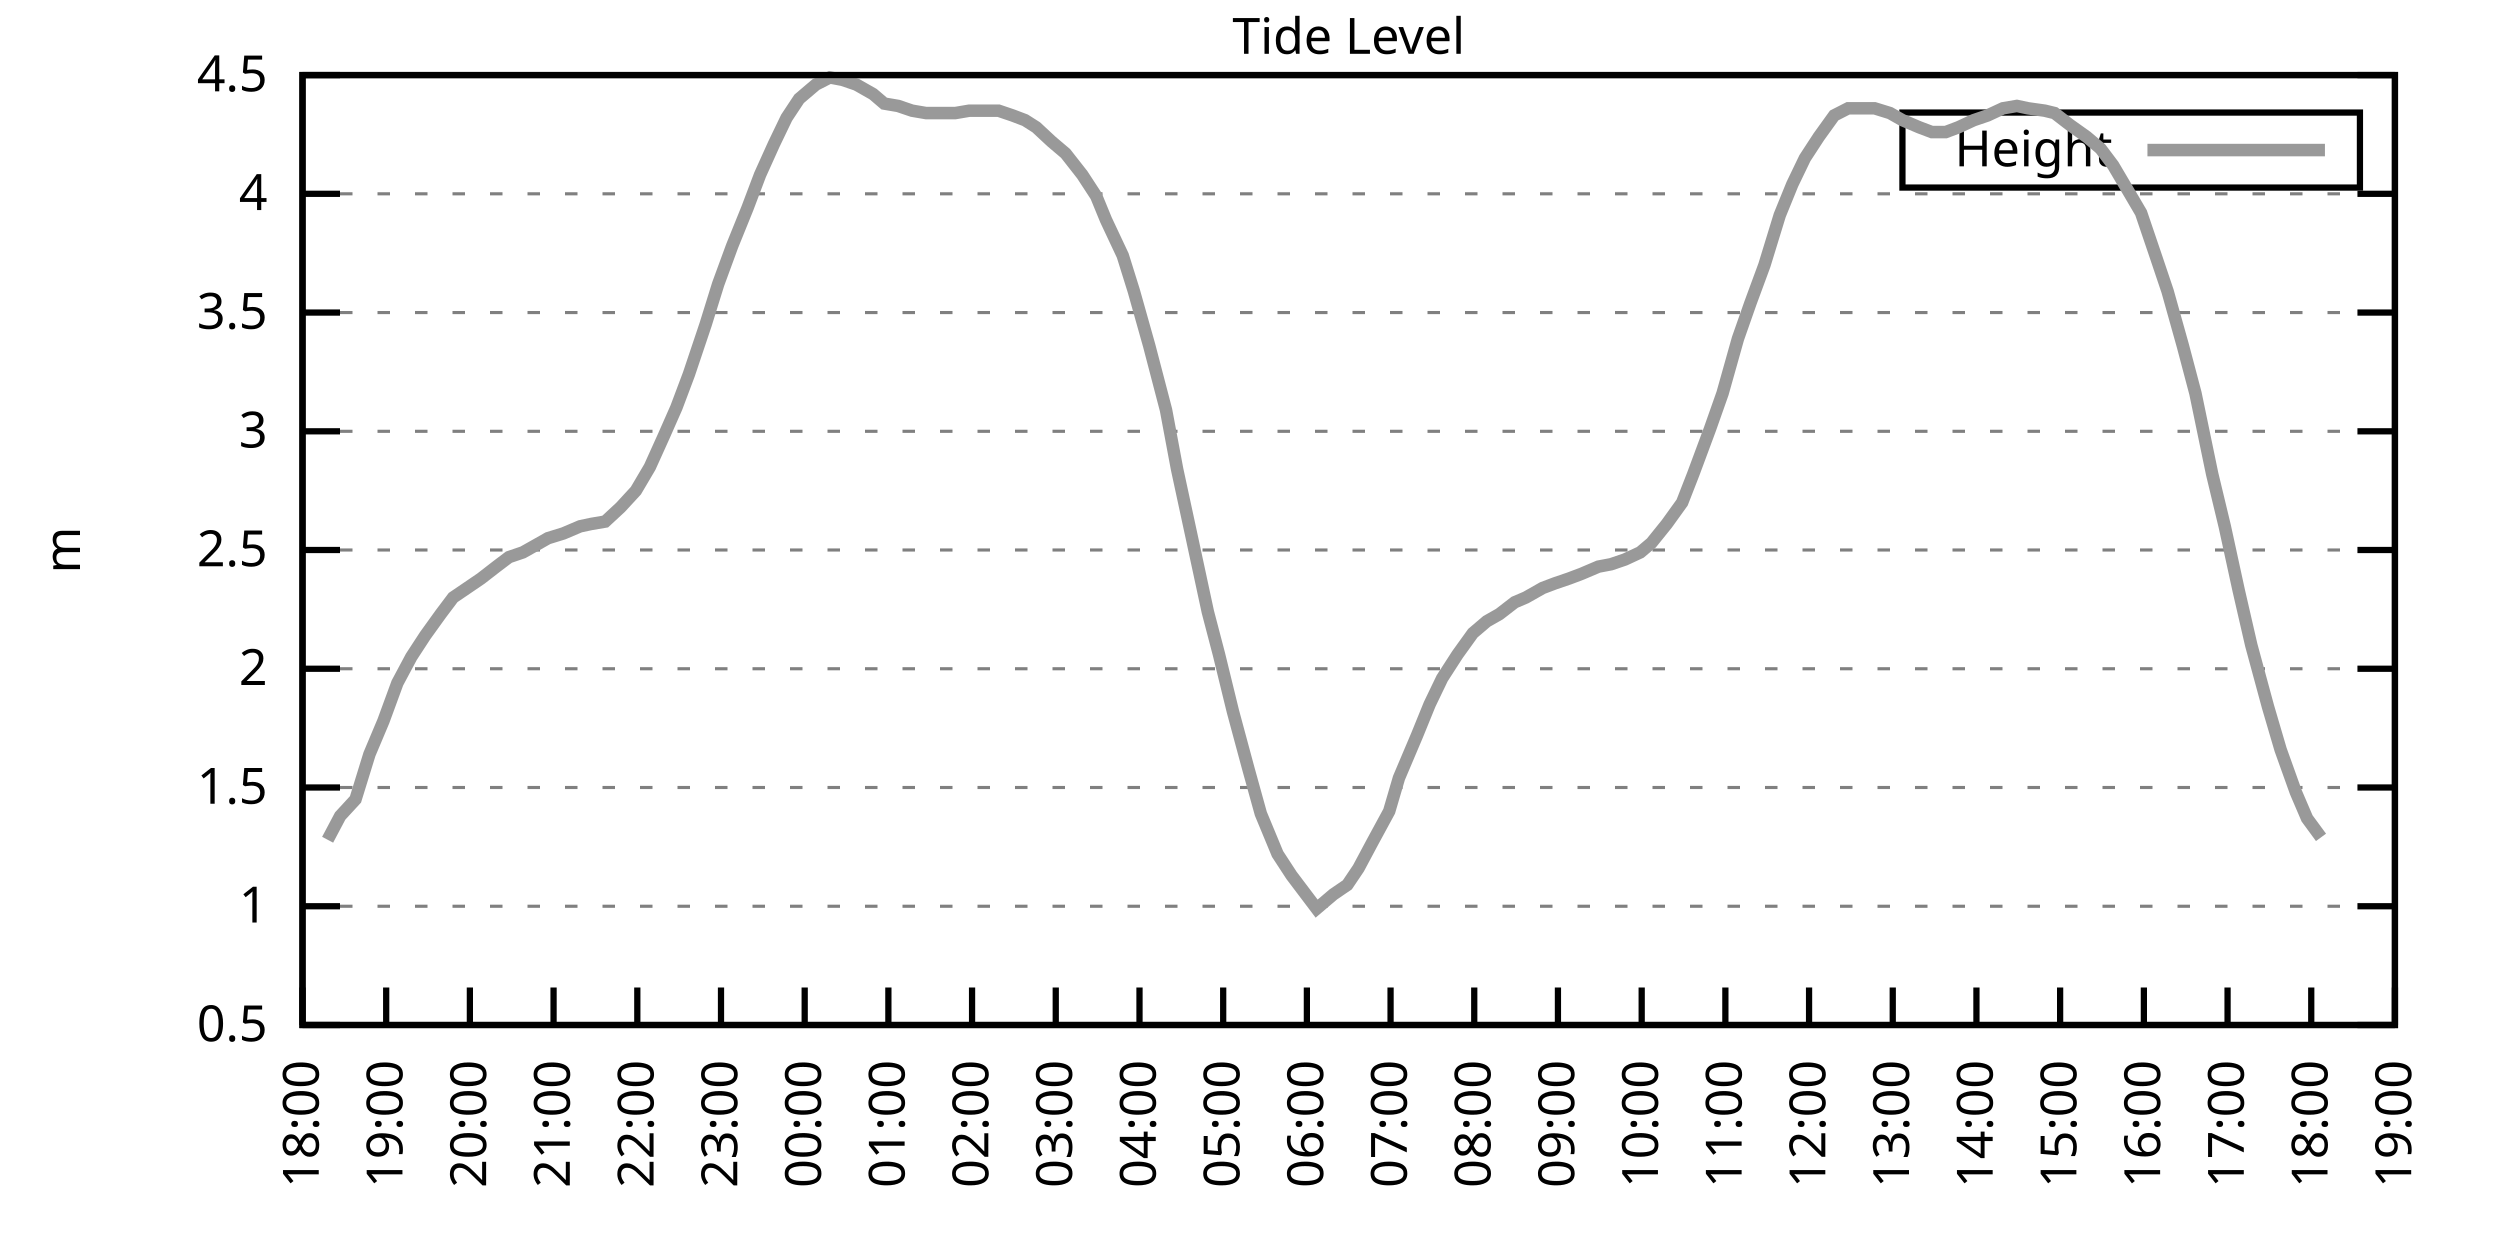
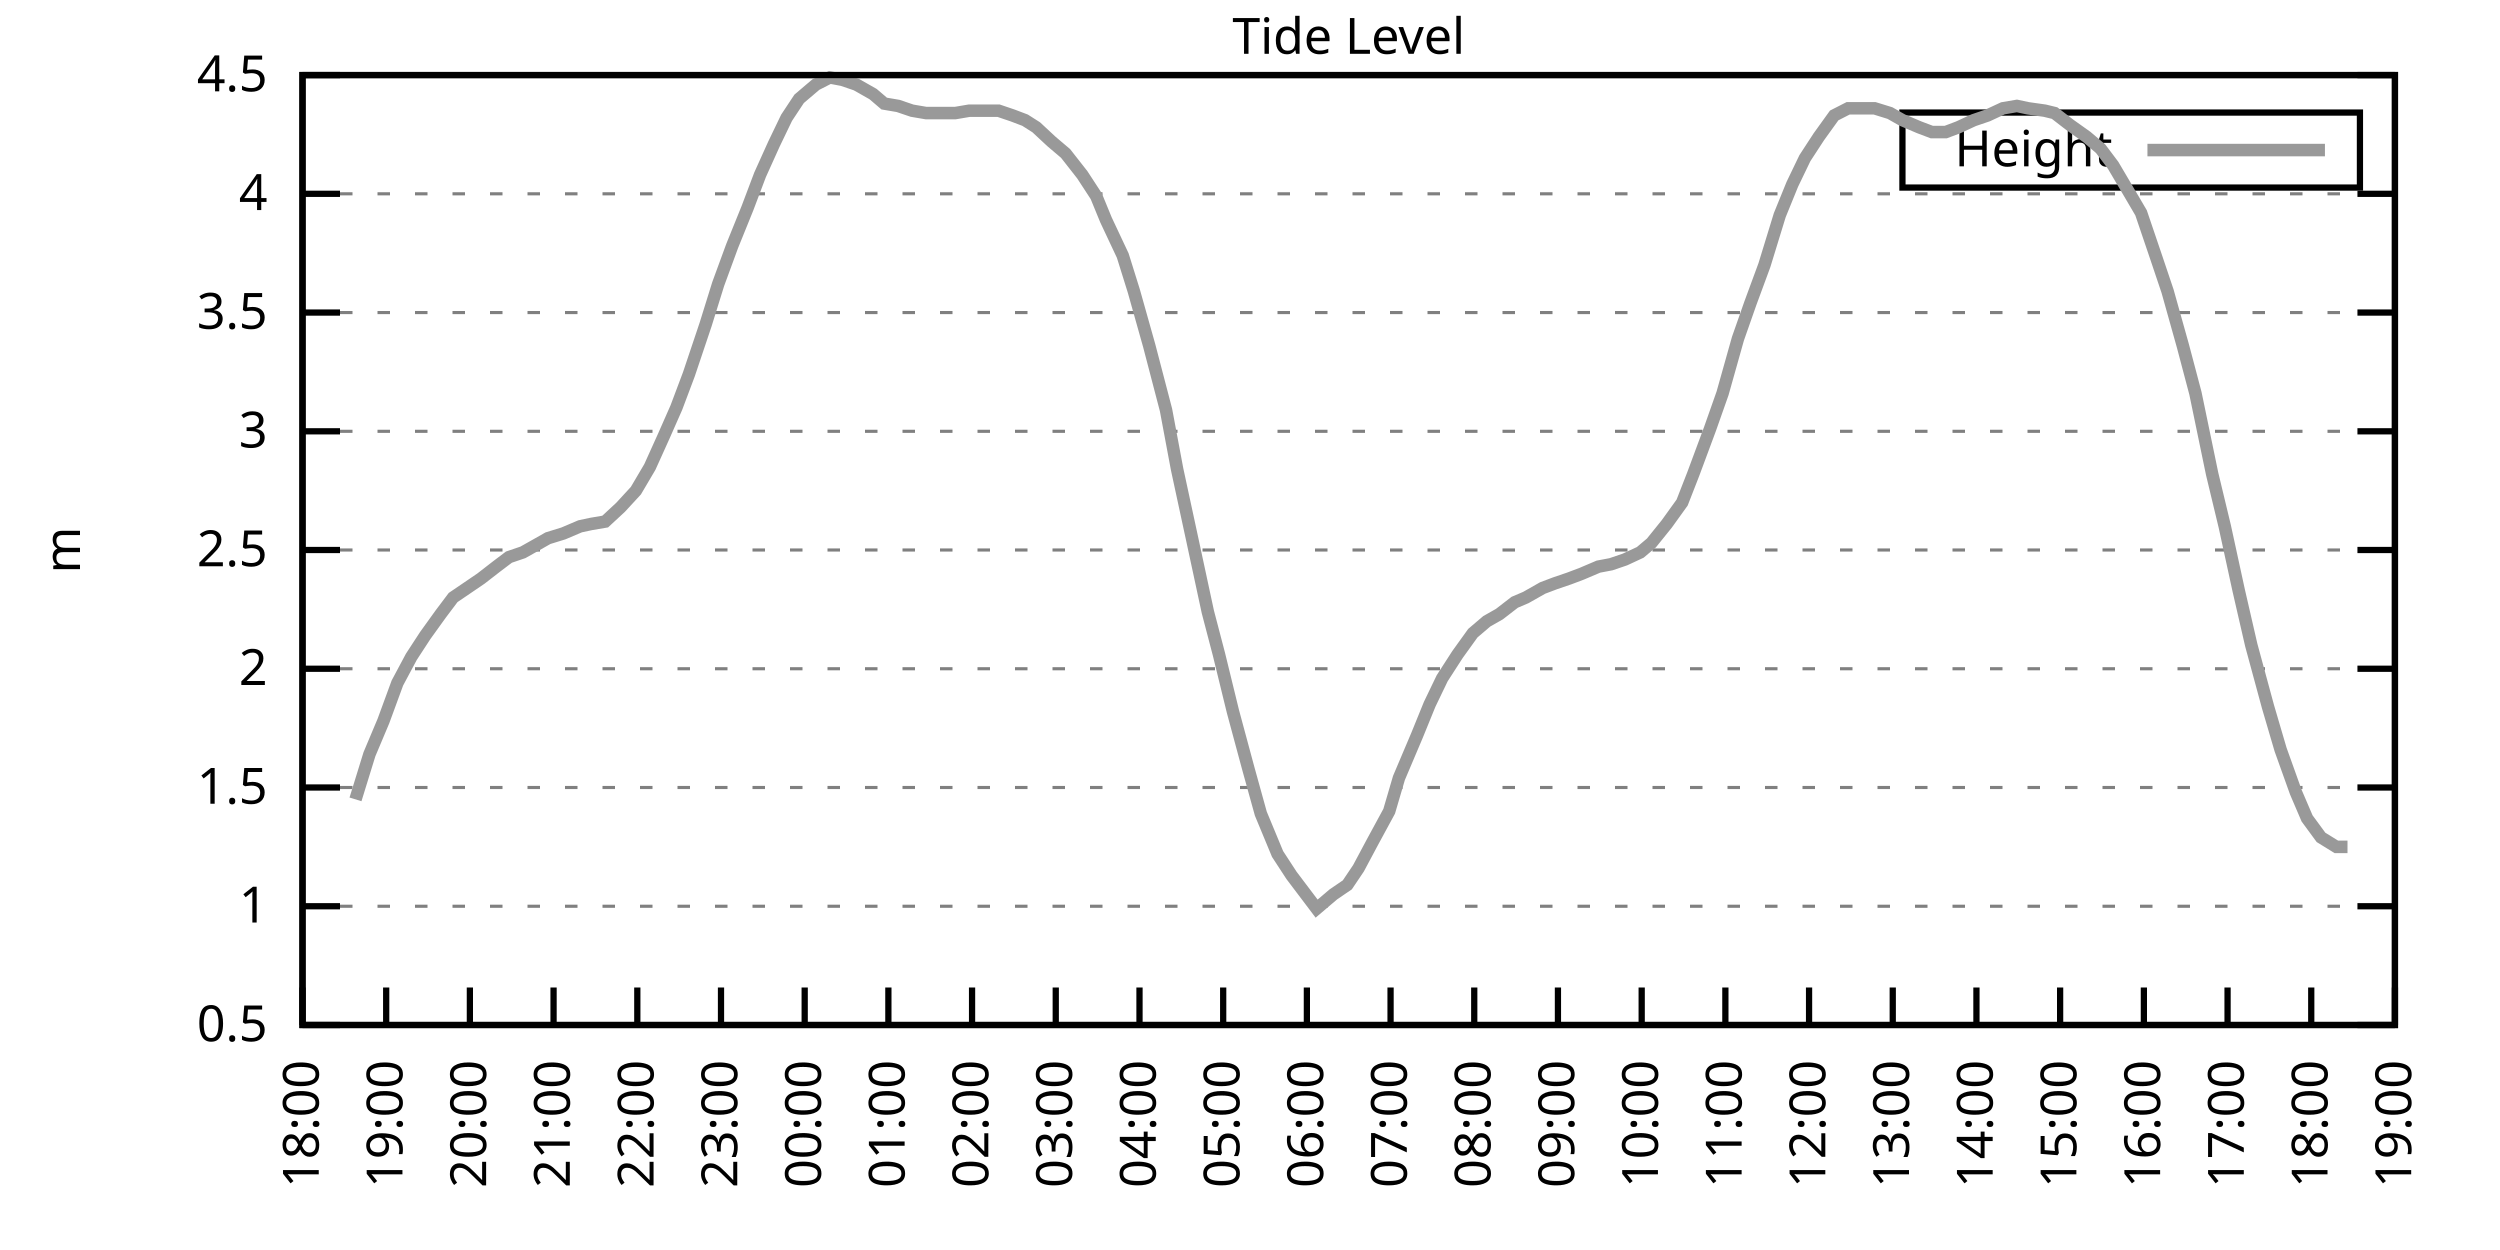
<svg xmlns="http://www.w3.org/2000/svg" xmlns:xlink="http://www.w3.org/1999/xlink" width="400" height="200" viewBox="0 0 400 200">
  <g id="gnuplot_canvas">
    <rect x="0" y="0" width="400" height="200" fill="none" />
    <defs>
      <circle id="gpDot" r="0.5" stroke-width="0.5" stroke="currentColor" />
      <path id="gpPt0" stroke-width="0.333" stroke="currentColor" d="M-1,0 h2 M0,-1 v2" />
      <path id="gpPt1" stroke-width="0.333" stroke="currentColor" d="M-1,-1 L1,1 M1,-1 L-1,1" />
      <path id="gpPt2" stroke-width="0.333" stroke="currentColor" d="M-1,0 L1,0 M0,-1 L0,1 M-1,-1 L1,1 M-1,1 L1,-1" />
      <rect id="gpPt3" stroke-width="0.333" stroke="currentColor" x="-1" y="-1" width="2" height="2" />
      <rect id="gpPt4" stroke-width="0.333" stroke="currentColor" fill="currentColor" x="-1" y="-1" width="2" height="2" />
      <circle id="gpPt5" stroke-width="0.333" stroke="currentColor" cx="0" cy="0" r="1" />
      <use xlink:href="#gpPt5" id="gpPt6" fill="currentColor" stroke="none" />
      <path id="gpPt7" stroke-width="0.333" stroke="currentColor" d="M0,-1.33 L-1.33,0.67 L1.33,0.67 z" />
      <use xlink:href="#gpPt7" id="gpPt8" fill="currentColor" stroke="none" />
      <use xlink:href="#gpPt7" id="gpPt9" stroke="currentColor" transform="rotate(180)" />
      <use xlink:href="#gpPt9" id="gpPt10" fill="currentColor" stroke="none" />
      <use xlink:href="#gpPt3" id="gpPt11" stroke="currentColor" transform="rotate(45)" />
      <use xlink:href="#gpPt11" id="gpPt12" fill="currentColor" stroke="none" />
      <path id="gpPt13" stroke-width="0.333" stroke="currentColor" d="M0,1.330 L1.265,0.411 L0.782,-1.067 L-0.782,-1.076 L-1.265,0.411 z" />
      <use xlink:href="#gpPt13" id="gpPt14" fill="currentColor" stroke="none" />
      <filter id="textbox" filterUnits="objectBoundingBox" x="0" y="0" height="1" width="1">
        <feFlood flood-color="white" flood-opacity="1" result="bgnd" />
        <feComposite in="SourceGraphic" in2="bgnd" operator="atop" />
      </filter>
      <filter id="greybox" filterUnits="objectBoundingBox" x="0" y="0" height="1" width="1">
        <feFlood flood-color="lightgrey" flood-opacity="1" result="grey" />
        <feComposite in="SourceGraphic" in2="grey" operator="atop" />
      </filter>
    </defs>
    <g fill="none" color="white" stroke="currentColor" stroke-width="1.00" stroke-linecap="butt" stroke-linejoin="miter">
</g>
    <g fill="none" color="black" stroke="currentColor" stroke-width="1.00" stroke-linecap="butt" stroke-linejoin="miter">
      <g stroke="none" shape-rendering="crispEdges">
        <polygon fill="rgb(255, 255, 255)" points="48.40,164.00 383.18,164.00 383.18,12.02 48.40,12.02 " />
      </g>
    </g>
    <g fill="none" color="black" stroke="currentColor" stroke-width="1.00" stroke-linecap="butt" stroke-linejoin="miter">
</g>
    <g fill="none" color="black" stroke="black" stroke-width="0.50" stroke-linecap="butt" stroke-linejoin="miter">
</g>
    <g fill="none" color="gray" stroke="currentColor" stroke-width="0.50" stroke-linecap="butt" stroke-linejoin="miter">
      <path stroke="gray" stroke-dasharray="2,4" class="gridline" d="M48.40,164.00 L383.19,164.00  " />
    </g>
    <g fill="none" color="gray" stroke="gray" stroke-width="1.00" stroke-linecap="butt" stroke-linejoin="miter">
</g>
    <g fill="none" color="black" stroke="currentColor" stroke-width="1.00" stroke-linecap="butt" stroke-linejoin="miter">
      <path stroke="black" d="M48.40,164.00 L54.40,164.00 M383.19,164.00 L377.19,164.00  " />
      <g transform="translate(42.80,166.60)" stroke="none" fill="black" font-family="Sans" font-size="8.00" text-anchor="end">
        <text>
          <tspan font-family="Sans"> 0.5</tspan>
        </text>
      </g>
    </g>
    <g fill="none" color="black" stroke="currentColor" stroke-width="1.00" stroke-linecap="butt" stroke-linejoin="miter">
</g>
    <g fill="none" color="black" stroke="black" stroke-width="0.50" stroke-linecap="butt" stroke-linejoin="miter">
</g>
    <g fill="none" color="gray" stroke="currentColor" stroke-width="0.50" stroke-linecap="butt" stroke-linejoin="miter">
      <path stroke="gray" stroke-dasharray="2,4" class="gridline" d="M48.40,145.00 L383.19,145.00  " />
    </g>
    <g fill="none" color="gray" stroke="gray" stroke-width="1.00" stroke-linecap="butt" stroke-linejoin="miter">
</g>
    <g fill="none" color="black" stroke="currentColor" stroke-width="1.00" stroke-linecap="butt" stroke-linejoin="miter">
      <path stroke="black" d="M48.40,145.00 L54.40,145.00 M383.19,145.00 L377.19,145.00  " />
      <g transform="translate(42.80,147.60)" stroke="none" fill="black" font-family="Sans" font-size="8.00" text-anchor="end">
        <text>
          <tspan font-family="Sans"> 1</tspan>
        </text>
      </g>
    </g>
    <g fill="none" color="black" stroke="currentColor" stroke-width="1.00" stroke-linecap="butt" stroke-linejoin="miter">
</g>
    <g fill="none" color="black" stroke="black" stroke-width="0.50" stroke-linecap="butt" stroke-linejoin="miter">
</g>
    <g fill="none" color="gray" stroke="currentColor" stroke-width="0.50" stroke-linecap="butt" stroke-linejoin="miter">
      <path stroke="gray" stroke-dasharray="2,4" class="gridline" d="M48.40,126.00 L383.19,126.00  " />
    </g>
    <g fill="none" color="gray" stroke="gray" stroke-width="1.00" stroke-linecap="butt" stroke-linejoin="miter">
</g>
    <g fill="none" color="black" stroke="currentColor" stroke-width="1.00" stroke-linecap="butt" stroke-linejoin="miter">
      <path stroke="black" d="M48.40,126.00 L54.40,126.00 M383.19,126.00 L377.19,126.00  " />
      <g transform="translate(42.80,128.60)" stroke="none" fill="black" font-family="Sans" font-size="8.00" text-anchor="end">
        <text>
          <tspan font-family="Sans"> 1.5</tspan>
        </text>
      </g>
    </g>
    <g fill="none" color="black" stroke="currentColor" stroke-width="1.00" stroke-linecap="butt" stroke-linejoin="miter">
</g>
    <g fill="none" color="black" stroke="black" stroke-width="0.50" stroke-linecap="butt" stroke-linejoin="miter">
</g>
    <g fill="none" color="gray" stroke="currentColor" stroke-width="0.50" stroke-linecap="butt" stroke-linejoin="miter">
      <path stroke="gray" stroke-dasharray="2,4" class="gridline" d="M48.40,107.00 L383.19,107.00  " />
    </g>
    <g fill="none" color="gray" stroke="gray" stroke-width="1.00" stroke-linecap="butt" stroke-linejoin="miter">
</g>
    <g fill="none" color="black" stroke="currentColor" stroke-width="1.00" stroke-linecap="butt" stroke-linejoin="miter">
      <path stroke="black" d="M48.40,107.00 L54.40,107.00 M383.19,107.00 L377.19,107.00  " />
      <g transform="translate(42.80,109.60)" stroke="none" fill="black" font-family="Sans" font-size="8.00" text-anchor="end">
        <text>
          <tspan font-family="Sans"> 2</tspan>
        </text>
      </g>
    </g>
    <g fill="none" color="black" stroke="currentColor" stroke-width="1.00" stroke-linecap="butt" stroke-linejoin="miter">
</g>
    <g fill="none" color="black" stroke="black" stroke-width="0.50" stroke-linecap="butt" stroke-linejoin="miter">
</g>
    <g fill="none" color="gray" stroke="currentColor" stroke-width="0.50" stroke-linecap="butt" stroke-linejoin="miter">
      <path stroke="gray" stroke-dasharray="2,4" class="gridline" d="M48.40,88.00 L383.19,88.00  " />
    </g>
    <g fill="none" color="gray" stroke="gray" stroke-width="1.00" stroke-linecap="butt" stroke-linejoin="miter">
</g>
    <g fill="none" color="black" stroke="currentColor" stroke-width="1.00" stroke-linecap="butt" stroke-linejoin="miter">
      <path stroke="black" d="M48.40,88.00 L54.40,88.00 M383.19,88.00 L377.19,88.00  " />
      <g transform="translate(42.80,90.60)" stroke="none" fill="black" font-family="Sans" font-size="8.00" text-anchor="end">
        <text>
          <tspan font-family="Sans"> 2.5</tspan>
        </text>
      </g>
    </g>
    <g fill="none" color="black" stroke="currentColor" stroke-width="1.00" stroke-linecap="butt" stroke-linejoin="miter">
</g>
    <g fill="none" color="black" stroke="black" stroke-width="0.50" stroke-linecap="butt" stroke-linejoin="miter">
</g>
    <g fill="none" color="gray" stroke="currentColor" stroke-width="0.50" stroke-linecap="butt" stroke-linejoin="miter">
      <path stroke="gray" stroke-dasharray="2,4" class="gridline" d="M48.40,69.01 L383.19,69.01  " />
    </g>
    <g fill="none" color="gray" stroke="gray" stroke-width="1.00" stroke-linecap="butt" stroke-linejoin="miter">
</g>
    <g fill="none" color="black" stroke="currentColor" stroke-width="1.00" stroke-linecap="butt" stroke-linejoin="miter">
      <path stroke="black" d="M48.40,69.01 L54.40,69.01 M383.19,69.01 L377.19,69.01  " />
      <g transform="translate(42.80,71.61)" stroke="none" fill="black" font-family="Sans" font-size="8.00" text-anchor="end">
        <text>
          <tspan font-family="Sans"> 3</tspan>
        </text>
      </g>
    </g>
    <g fill="none" color="black" stroke="currentColor" stroke-width="1.00" stroke-linecap="butt" stroke-linejoin="miter">
</g>
    <g fill="none" color="black" stroke="black" stroke-width="0.50" stroke-linecap="butt" stroke-linejoin="miter">
</g>
    <g fill="none" color="gray" stroke="currentColor" stroke-width="0.50" stroke-linecap="butt" stroke-linejoin="miter">
      <path stroke="gray" stroke-dasharray="2,4" class="gridline" d="M48.40,50.01 L383.19,50.01  " />
    </g>
    <g fill="none" color="gray" stroke="gray" stroke-width="1.00" stroke-linecap="butt" stroke-linejoin="miter">
</g>
    <g fill="none" color="black" stroke="currentColor" stroke-width="1.00" stroke-linecap="butt" stroke-linejoin="miter">
      <path stroke="black" d="M48.40,50.01 L54.40,50.01 M383.19,50.01 L377.19,50.01  " />
      <g transform="translate(42.80,52.61)" stroke="none" fill="black" font-family="Sans" font-size="8.00" text-anchor="end">
        <text>
          <tspan font-family="Sans"> 3.5</tspan>
        </text>
      </g>
    </g>
    <g fill="none" color="black" stroke="currentColor" stroke-width="1.00" stroke-linecap="butt" stroke-linejoin="miter">
</g>
    <g fill="none" color="black" stroke="black" stroke-width="0.50" stroke-linecap="butt" stroke-linejoin="miter">
</g>
    <g fill="none" color="gray" stroke="currentColor" stroke-width="0.50" stroke-linecap="butt" stroke-linejoin="miter">
      <path stroke="gray" stroke-dasharray="2,4" class="gridline" d="M48.40,31.01 L383.19,31.01  " />
    </g>
    <g fill="none" color="gray" stroke="gray" stroke-width="1.00" stroke-linecap="butt" stroke-linejoin="miter">
</g>
    <g fill="none" color="black" stroke="currentColor" stroke-width="1.00" stroke-linecap="butt" stroke-linejoin="miter">
      <path stroke="black" d="M48.40,31.01 L54.40,31.01 M383.19,31.01 L377.19,31.01  " />
      <g transform="translate(42.80,33.61)" stroke="none" fill="black" font-family="Sans" font-size="8.00" text-anchor="end">
        <text>
          <tspan font-family="Sans"> 4</tspan>
        </text>
      </g>
    </g>
    <g fill="none" color="black" stroke="currentColor" stroke-width="1.00" stroke-linecap="butt" stroke-linejoin="miter">
</g>
    <g fill="none" color="black" stroke="black" stroke-width="0.50" stroke-linecap="butt" stroke-linejoin="miter">
</g>
    <g fill="none" color="gray" stroke="currentColor" stroke-width="0.50" stroke-linecap="butt" stroke-linejoin="miter">
      <path stroke="gray" stroke-dasharray="2,4" class="gridline" d="M48.40,12.01 L383.19,12.01  " />
    </g>
    <g fill="none" color="gray" stroke="gray" stroke-width="1.00" stroke-linecap="butt" stroke-linejoin="miter">
</g>
    <g fill="none" color="black" stroke="currentColor" stroke-width="1.00" stroke-linecap="butt" stroke-linejoin="miter">
      <path stroke="black" d="M48.40,12.01 L54.40,12.01 M383.19,12.01 L377.19,12.01  " />
      <g transform="translate(42.80,14.61)" stroke="none" fill="black" font-family="Sans" font-size="8.00" text-anchor="end">
        <text>
          <tspan font-family="Sans"> 4.5</tspan>
        </text>
      </g>
    </g>
    <g fill="none" color="black" stroke="currentColor" stroke-width="1.00" stroke-linecap="butt" stroke-linejoin="miter">
      <path stroke="black" d="M48.40,164.00 L48.40,158.00  " />
      <g transform="translate(51.00,169.60) rotate(270.00)" stroke="none" fill="black" font-family="Sans" font-size="8.00" text-anchor="end">
        <text>
          <tspan font-family="Sans">18:00</tspan>
        </text>
      </g>
    </g>
    <g fill="none" color="black" stroke="currentColor" stroke-width="1.00" stroke-linecap="butt" stroke-linejoin="miter">
      <path stroke="black" d="M61.79,164.00 L61.79,158.00  " />
      <g transform="translate(64.39,169.60) rotate(270.00)" stroke="none" fill="black" font-family="Sans" font-size="8.00" text-anchor="end">
        <text>
          <tspan font-family="Sans">19:00</tspan>
        </text>
      </g>
    </g>
    <g fill="none" color="black" stroke="currentColor" stroke-width="1.00" stroke-linecap="butt" stroke-linejoin="miter">
      <path stroke="black" d="M75.18,164.00 L75.18,158.00  " />
      <g transform="translate(77.78,169.60) rotate(270.00)" stroke="none" fill="black" font-family="Sans" font-size="8.00" text-anchor="end">
        <text>
          <tspan font-family="Sans">20:00</tspan>
        </text>
      </g>
    </g>
    <g fill="none" color="black" stroke="currentColor" stroke-width="1.00" stroke-linecap="butt" stroke-linejoin="miter">
      <path stroke="black" d="M88.57,164.00 L88.57,158.00  " />
      <g transform="translate(91.17,169.60) rotate(270.00)" stroke="none" fill="black" font-family="Sans" font-size="8.00" text-anchor="end">
        <text>
          <tspan font-family="Sans">21:00</tspan>
        </text>
      </g>
    </g>
    <g fill="none" color="black" stroke="currentColor" stroke-width="1.00" stroke-linecap="butt" stroke-linejoin="miter">
      <path stroke="black" d="M101.97,164.00 L101.97,158.00  " />
      <g transform="translate(104.57,169.60) rotate(270.00)" stroke="none" fill="black" font-family="Sans" font-size="8.00" text-anchor="end">
        <text>
          <tspan font-family="Sans">22:00</tspan>
        </text>
      </g>
    </g>
    <g fill="none" color="black" stroke="currentColor" stroke-width="1.00" stroke-linecap="butt" stroke-linejoin="miter">
      <path stroke="black" d="M115.36,164.00 L115.36,158.00  " />
      <g transform="translate(117.96,169.60) rotate(270.00)" stroke="none" fill="black" font-family="Sans" font-size="8.00" text-anchor="end">
        <text>
          <tspan font-family="Sans">23:00</tspan>
        </text>
      </g>
    </g>
    <g fill="none" color="black" stroke="currentColor" stroke-width="1.00" stroke-linecap="butt" stroke-linejoin="miter">
      <path stroke="black" d="M128.75,164.00 L128.75,158.00  " />
      <g transform="translate(131.35,169.60) rotate(270.00)" stroke="none" fill="black" font-family="Sans" font-size="8.00" text-anchor="end">
        <text>
          <tspan font-family="Sans">00:00</tspan>
        </text>
      </g>
    </g>
    <g fill="none" color="black" stroke="currentColor" stroke-width="1.00" stroke-linecap="butt" stroke-linejoin="miter">
      <path stroke="black" d="M142.14,164.00 L142.14,158.00  " />
      <g transform="translate(144.74,169.60) rotate(270.00)" stroke="none" fill="black" font-family="Sans" font-size="8.00" text-anchor="end">
        <text>
          <tspan font-family="Sans">01:00</tspan>
        </text>
      </g>
    </g>
    <g fill="none" color="black" stroke="currentColor" stroke-width="1.00" stroke-linecap="butt" stroke-linejoin="miter">
      <path stroke="black" d="M155.53,164.00 L155.53,158.00  " />
      <g transform="translate(158.13,169.60) rotate(270.00)" stroke="none" fill="black" font-family="Sans" font-size="8.00" text-anchor="end">
        <text>
          <tspan font-family="Sans">02:00</tspan>
        </text>
      </g>
    </g>
    <g fill="none" color="black" stroke="currentColor" stroke-width="1.00" stroke-linecap="butt" stroke-linejoin="miter">
      <path stroke="black" d="M168.92,164.00 L168.92,158.00  " />
      <g transform="translate(171.52,169.60) rotate(270.00)" stroke="none" fill="black" font-family="Sans" font-size="8.00" text-anchor="end">
        <text>
          <tspan font-family="Sans">03:00</tspan>
        </text>
      </g>
    </g>
    <g fill="none" color="black" stroke="currentColor" stroke-width="1.00" stroke-linecap="butt" stroke-linejoin="miter">
      <path stroke="black" d="M182.32,164.00 L182.32,158.00  " />
      <g transform="translate(184.92,169.60) rotate(270.00)" stroke="none" fill="black" font-family="Sans" font-size="8.00" text-anchor="end">
        <text>
          <tspan font-family="Sans">04:00</tspan>
        </text>
      </g>
    </g>
    <g fill="none" color="black" stroke="currentColor" stroke-width="1.00" stroke-linecap="butt" stroke-linejoin="miter">
      <path stroke="black" d="M195.71,164.00 L195.71,158.00  " />
      <g transform="translate(198.31,169.60) rotate(270.00)" stroke="none" fill="black" font-family="Sans" font-size="8.00" text-anchor="end">
        <text>
          <tspan font-family="Sans">05:00</tspan>
        </text>
      </g>
    </g>
    <g fill="none" color="black" stroke="currentColor" stroke-width="1.00" stroke-linecap="butt" stroke-linejoin="miter">
      <path stroke="black" d="M209.10,164.00 L209.10,158.00  " />
      <g transform="translate(211.70,169.60) rotate(270.00)" stroke="none" fill="black" font-family="Sans" font-size="8.00" text-anchor="end">
        <text>
          <tspan font-family="Sans">06:00</tspan>
        </text>
      </g>
    </g>
    <g fill="none" color="black" stroke="currentColor" stroke-width="1.00" stroke-linecap="butt" stroke-linejoin="miter">
      <path stroke="black" d="M222.49,164.00 L222.49,158.00  " />
      <g transform="translate(225.09,169.60) rotate(270.00)" stroke="none" fill="black" font-family="Sans" font-size="8.00" text-anchor="end">
        <text>
          <tspan font-family="Sans">07:00</tspan>
        </text>
      </g>
    </g>
    <g fill="none" color="black" stroke="currentColor" stroke-width="1.00" stroke-linecap="butt" stroke-linejoin="miter">
      <path stroke="black" d="M235.88,164.00 L235.88,158.00  " />
      <g transform="translate(238.48,169.60) rotate(270.00)" stroke="none" fill="black" font-family="Sans" font-size="8.00" text-anchor="end">
        <text>
          <tspan font-family="Sans">08:00</tspan>
        </text>
      </g>
    </g>
    <g fill="none" color="black" stroke="currentColor" stroke-width="1.00" stroke-linecap="butt" stroke-linejoin="miter">
      <path stroke="black" d="M249.27,164.00 L249.27,158.00  " />
      <g transform="translate(251.87,169.60) rotate(270.00)" stroke="none" fill="black" font-family="Sans" font-size="8.00" text-anchor="end">
        <text>
          <tspan font-family="Sans">09:00</tspan>
        </text>
      </g>
    </g>
    <g fill="none" color="black" stroke="currentColor" stroke-width="1.00" stroke-linecap="butt" stroke-linejoin="miter">
      <path stroke="black" d="M262.67,164.00 L262.67,158.00  " />
      <g transform="translate(265.27,169.60) rotate(270.00)" stroke="none" fill="black" font-family="Sans" font-size="8.00" text-anchor="end">
        <text>
          <tspan font-family="Sans">10:00</tspan>
        </text>
      </g>
    </g>
    <g fill="none" color="black" stroke="currentColor" stroke-width="1.00" stroke-linecap="butt" stroke-linejoin="miter">
      <path stroke="black" d="M276.06,164.00 L276.06,158.00  " />
      <g transform="translate(278.66,169.60) rotate(270.00)" stroke="none" fill="black" font-family="Sans" font-size="8.00" text-anchor="end">
        <text>
          <tspan font-family="Sans">11:00</tspan>
        </text>
      </g>
    </g>
    <g fill="none" color="black" stroke="currentColor" stroke-width="1.00" stroke-linecap="butt" stroke-linejoin="miter">
      <path stroke="black" d="M289.45,164.00 L289.45,158.00  " />
      <g transform="translate(292.05,169.60) rotate(270.00)" stroke="none" fill="black" font-family="Sans" font-size="8.00" text-anchor="end">
        <text>
          <tspan font-family="Sans">12:00</tspan>
        </text>
      </g>
    </g>
    <g fill="none" color="black" stroke="currentColor" stroke-width="1.00" stroke-linecap="butt" stroke-linejoin="miter">
      <path stroke="black" d="M302.84,164.00 L302.84,158.00  " />
      <g transform="translate(305.44,169.60) rotate(270.00)" stroke="none" fill="black" font-family="Sans" font-size="8.00" text-anchor="end">
        <text>
          <tspan font-family="Sans">13:00</tspan>
        </text>
      </g>
    </g>
    <g fill="none" color="black" stroke="currentColor" stroke-width="1.00" stroke-linecap="butt" stroke-linejoin="miter">
      <path stroke="black" d="M316.23,164.00 L316.23,158.00  " />
      <g transform="translate(318.83,169.60) rotate(270.00)" stroke="none" fill="black" font-family="Sans" font-size="8.00" text-anchor="end">
        <text>
          <tspan font-family="Sans">14:00</tspan>
        </text>
      </g>
    </g>
    <g fill="none" color="black" stroke="currentColor" stroke-width="1.00" stroke-linecap="butt" stroke-linejoin="miter">
      <path stroke="black" d="M329.62,164.00 L329.62,158.00  " />
      <g transform="translate(332.22,169.60) rotate(270.00)" stroke="none" fill="black" font-family="Sans" font-size="8.00" text-anchor="end">
        <text>
          <tspan font-family="Sans">15:00</tspan>
        </text>
      </g>
    </g>
    <g fill="none" color="black" stroke="currentColor" stroke-width="1.00" stroke-linecap="butt" stroke-linejoin="miter">
      <path stroke="black" d="M343.02,164.00 L343.02,158.00  " />
      <g transform="translate(345.62,169.60) rotate(270.00)" stroke="none" fill="black" font-family="Sans" font-size="8.00" text-anchor="end">
        <text>
          <tspan font-family="Sans">16:00</tspan>
        </text>
      </g>
    </g>
    <g fill="none" color="black" stroke="currentColor" stroke-width="1.00" stroke-linecap="butt" stroke-linejoin="miter">
      <path stroke="black" d="M356.41,164.00 L356.41,158.00  " />
      <g transform="translate(359.01,169.60) rotate(270.00)" stroke="none" fill="black" font-family="Sans" font-size="8.00" text-anchor="end">
        <text>
          <tspan font-family="Sans">17:00</tspan>
        </text>
      </g>
    </g>
    <g fill="none" color="black" stroke="currentColor" stroke-width="1.00" stroke-linecap="butt" stroke-linejoin="miter">
      <path stroke="black" d="M369.80,164.00 L369.80,158.00  " />
      <g transform="translate(372.40,169.60) rotate(270.00)" stroke="none" fill="black" font-family="Sans" font-size="8.00" text-anchor="end">
        <text>
          <tspan font-family="Sans">18:00</tspan>
        </text>
      </g>
    </g>
    <g fill="none" color="black" stroke="currentColor" stroke-width="1.00" stroke-linecap="butt" stroke-linejoin="miter">
      <path stroke="black" d="M383.19,164.00 L383.19,158.00  " />
      <g transform="translate(385.79,169.60) rotate(270.00)" stroke="none" fill="black" font-family="Sans" font-size="8.00" text-anchor="end">
        <text>
          <tspan font-family="Sans">19:00</tspan>
        </text>
      </g>
    </g>
    <g fill="none" color="black" stroke="currentColor" stroke-width="1.00" stroke-linecap="butt" stroke-linejoin="miter">
</g>
    <g fill="none" color="black" stroke="currentColor" stroke-width="1.00" stroke-linecap="butt" stroke-linejoin="miter">
      <path stroke="black" d="M48.40,12.01 L48.40,164.00 L383.19,164.00 L383.19,12.01 L48.40,12.01 Z  " />
    </g>
    <g fill="none" color="black" stroke="currentColor" stroke-width="1.00" stroke-linecap="butt" stroke-linejoin="miter">
</g>
    <g fill="none" color="black" stroke="currentColor" stroke-width="1.00" stroke-linecap="butt" stroke-linejoin="miter">
      <path stroke="black" d="M304.39,30.01 L304.39,18.01 L377.59,18.01 L377.59,30.01 L304.39,30.01 Z  " />
    </g>
    <g id="Tide_level_plot_1">
      <g fill="none" color="white" stroke="black" stroke-width="2.00" stroke-linecap="butt" stroke-linejoin="miter">
</g>
      <g fill="none" color="black" stroke="currentColor" stroke-width="2.00" stroke-linecap="butt" stroke-linejoin="miter">
        <g transform="translate(337.99,26.61)" stroke="none" fill="black" font-family="Sans" font-size="8.00" text-anchor="end">
          <text>
            <tspan font-family="Sans">Height</tspan>
          </text>
        </g>
      </g>
      <g fill="none" color="black" stroke="currentColor" stroke-width="2.00" stroke-linecap="butt" stroke-linejoin="miter">
-         <path stroke="rgb(153, 153, 153)" d="M343.59,24.01 L371.99,24.01 M52.42,134.36 L54.43,130.56 L56.88,127.90 L59.11,120.68 L61.35,115.36 L63.58,109.28   L65.81,105.10 L68.04,101.68 L70.50,98.26 L72.50,95.60 L74.74,94.08 L76.97,92.56 L79.42,90.66 L81.43,89.14   L83.66,88.38 L85.67,87.25 L87.68,86.11 L90.14,85.35 L92.82,84.21 L94.60,83.83 L96.83,83.45 L99.29,81.17   L101.74,78.51 L103.98,74.71 L106.21,69.77 L108.22,65.21 L110.22,59.89 L112.90,51.91 L114.91,45.45 L117.14,39.37   L119.60,33.29 L121.61,27.97 L123.84,23.03 L125.85,18.85 L127.86,15.81 L130.54,13.53 L132.77,12.39 L134.78,12.77   L137.01,13.53 L139.69,15.05 L141.47,16.57 L143.70,16.95 L145.94,17.71 L148.17,18.09 L150.40,18.09 L152.85,18.09   L155.09,17.71 L156.87,17.71 L159.77,17.71 L162.01,18.47 L164.01,19.23 L165.80,20.37 L168.25,22.65 L170.49,24.55   L173.17,27.97 L175.40,31.39 L176.96,35.19 L179.64,40.89 L181.42,46.59 L183.88,55.33 L186.56,65.59 L188.34,75.09   L190.80,86.49 L193.25,97.88 L195.04,104.72 L197.27,113.84 L199.73,122.96 L201.73,130.18 L204.41,136.64 L206.64,140.06   L208.65,142.72 L210.66,145.38 L213.34,143.10 L215.57,141.58 L217.36,138.92 L219.59,134.74 L222.27,129.80 L223.83,124.48   L226.73,117.64 L228.74,112.70 L230.75,108.52 L233.20,104.72 L235.66,101.30 L237.89,99.40 L239.90,98.26 L242.36,96.36   L244.14,95.60 L246.82,94.08 L248.83,93.32 L251.06,92.56 L253.07,91.80 L255.75,90.66 L257.76,90.28 L259.99,89.52   L262.44,88.38 L264.23,86.87 L266.68,83.83 L269.14,80.41 L270.92,75.85 L273.60,68.63 L275.61,62.93 L278.07,54.19   L280.07,48.49 L282.31,42.41 L284.76,34.43 L286.77,29.49 L288.78,25.31 L291.01,21.89 L293.47,18.47 L295.70,17.33   L297.71,17.33 L299.94,17.33 L302.39,18.09 L304.40,19.23 L307.08,20.37 L309.09,21.13 L311.32,21.13 L313.33,20.37   L315.79,19.23 L318.02,18.47 L320.47,17.33 L322.70,16.95 L324.49,17.33 L327.17,17.71 L328.73,18.09 L331.19,19.99   L333.86,21.89 L336.10,23.79 L338.10,26.45 L340.34,30.25 L342.57,34.05 L345.02,41.27 L346.81,46.59 L349.26,55.33   L351.27,62.93 L353.95,75.85 L355.96,84.21 L358.19,94.46 L360.20,103.20 L362.88,113.08 L364.89,119.92 L367.34,126.76   L369.13,130.94 L371.36,133.98  " />
+         <path stroke="rgb(153, 153, 153)" d="M343.59,24.01 L371.99,24.01 M56.88,127.90 L59.11,120.68 L61.35,115.36 L63.58,109.28 L65.81,105.10 L68.04,101.68   L70.50,98.26 L72.50,95.60 L74.74,94.08 L76.97,92.56 L79.42,90.66 L81.43,89.14 L83.66,88.38 L85.67,87.25   L87.68,86.11 L90.14,85.35 L92.82,84.21 L94.60,83.83 L96.83,83.45 L99.29,81.17 L101.74,78.51 L103.98,74.71   L106.21,69.77 L108.22,65.21 L110.22,59.89 L112.90,51.91 L114.91,45.45 L117.14,39.37 L119.60,33.29 L121.61,27.97   L123.84,23.03 L125.85,18.85 L127.86,15.81 L130.54,13.53 L132.77,12.39 L134.78,12.77 L137.01,13.53 L139.69,15.05   L141.47,16.57 L143.70,16.95 L145.94,17.71 L148.17,18.09 L150.40,18.09 L152.85,18.09 L155.09,17.71 L156.87,17.71   L159.77,17.71 L162.01,18.47 L164.01,19.23 L165.80,20.37 L168.25,22.65 L170.49,24.55 L173.17,27.97 L175.40,31.39   L176.96,35.19 L179.64,40.89 L181.42,46.59 L183.88,55.33 L186.56,65.59 L188.34,75.09 L190.80,86.49 L193.25,97.88   L195.04,104.72 L197.27,113.84 L199.73,122.96 L201.73,130.18 L204.41,136.64 L206.64,140.06 L208.65,142.72 L210.66,145.38   L213.34,143.10 L215.57,141.58 L217.36,138.92 L219.59,134.74 L222.27,129.80 L223.83,124.48 L226.73,117.64 L228.74,112.70   L230.75,108.52 L233.20,104.72 L235.66,101.30 L237.89,99.40 L239.90,98.26 L242.36,96.36 L244.14,95.60 L246.82,94.08   L248.83,93.32 L251.06,92.56 L253.07,91.80 L255.75,90.66 L257.76,90.28 L259.99,89.52 L262.44,88.38 L264.23,86.87   L266.68,83.83 L269.14,80.41 L270.92,75.85 L273.60,68.63 L275.61,62.93 L278.07,54.19 L280.07,48.49 L282.31,42.41   L284.76,34.43 L286.77,29.49 L288.78,25.31 L291.01,21.89 L293.47,18.47 L295.70,17.33 L297.71,17.33 L299.94,17.33   L302.39,18.09 L304.40,19.23 L307.08,20.37 L309.09,21.13 L311.32,21.13 L313.33,20.37 L315.79,19.23 L318.02,18.47   L320.47,17.33 L322.70,16.95 L324.49,17.33 L327.17,17.71 L328.73,18.09 L331.19,19.99 L333.86,21.89 L336.10,23.79   L338.10,26.45 L340.34,30.25 L342.57,34.05 L345.02,41.27 L346.81,46.59 L349.26,55.33 L351.27,62.93 L353.95,75.85   L355.96,84.21 L358.19,94.46 L360.20,103.20 L362.88,113.08 L364.89,119.92 L367.34,126.76 L369.13,130.94 L371.36,133.98   L373.82,135.50 L375.60,135.50  " />
      </g>
    </g>
    <g fill="none" color="black" stroke="currentColor" stroke-width="2.00" stroke-linecap="butt" stroke-linejoin="miter">
</g>
    <g fill="none" color="black" stroke="black" stroke-width="1.00" stroke-linecap="butt" stroke-linejoin="miter">
</g>
    <g fill="none" color="black" stroke="currentColor" stroke-width="1.00" stroke-linecap="butt" stroke-linejoin="miter">
      <path stroke="black" d="M48.40,12.01 L48.40,164.00 L383.19,164.00 L383.19,12.01 L48.40,12.01 Z  " />
      <g transform="translate(12.80,88.01) rotate(270.00)" stroke="none" fill="black" font-family="Sans" font-size="8.00" text-anchor="middle">
        <text>
          <tspan font-family="Sans">m</tspan>
        </text>
      </g>
    </g>
    <g fill="none" color="black" stroke="currentColor" stroke-width="1.00" stroke-linecap="butt" stroke-linejoin="miter">
</g>
    <g fill="none" color="black" stroke="currentColor" stroke-width="1.00" stroke-linecap="butt" stroke-linejoin="miter">
      <g transform="translate(215.79,8.61)" stroke="none" fill="black" font-family="Sans" font-size="8.00" text-anchor="middle">
        <text>
          <tspan font-family="Sans">Tide Level</tspan>
        </text>
      </g>
    </g>
    <g fill="none" color="black" stroke="currentColor" stroke-width="1.00" stroke-linecap="butt" stroke-linejoin="miter">
</g>
  </g>
</svg>
